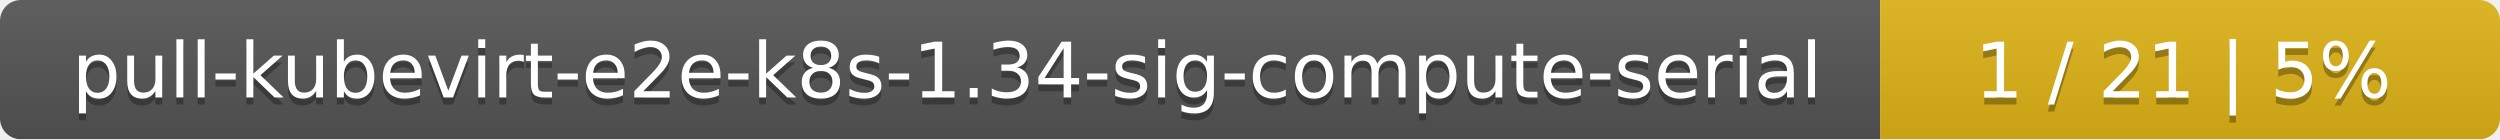
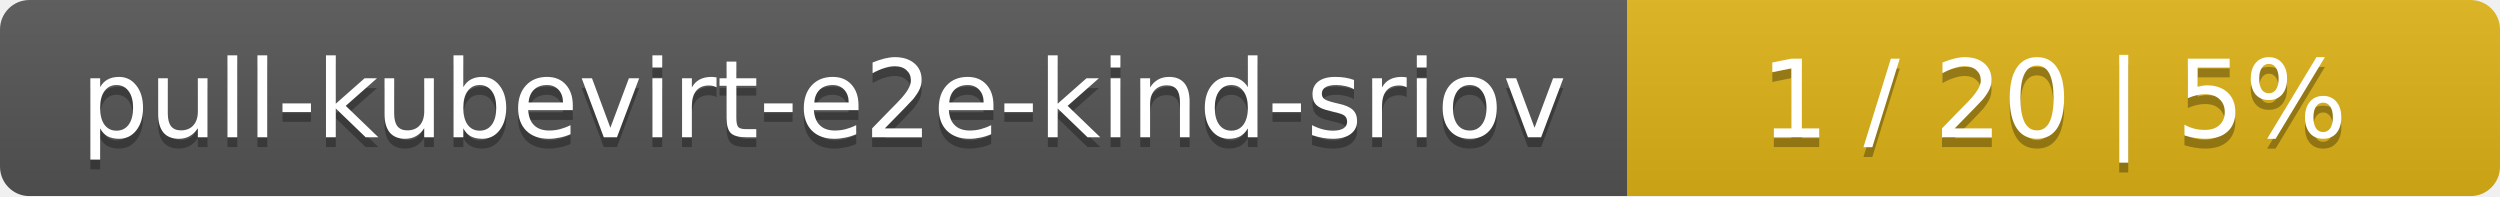
- <svg xmlns="http://www.w3.org/2000/svg" width="359" height="20">
+ <svg xmlns="http://www.w3.org/2000/svg" width="255" height="20">
  <linearGradient id="smooth" x2="0" y2="100%">
    <stop offset="0" stop-color="#bbb" stop-opacity=".1" />
    <stop offset="1" stop-opacity=".1" />
  </linearGradient>
  <mask id="round">
-     <rect width="359" height="20" rx="3" fill="#fff" />
+     <rect width="255" height="20" rx="3" fill="#fff" />
  </mask>
  <g mask="url(#round)">
-     <rect width="270" height="20" fill="#555" />
-     <rect x="270" width="89" height="20" fill="#dfb317" />
-     <rect width="359" height="20" fill="url(#smooth)" />
+     <rect width="166" height="20" fill="#555" />
+     <rect x="166" width="89" height="20" fill="#dfb317" />
+     <rect width="255" height="20" fill="url(#smooth)" />
  </g>
  <g fill="#fff" text-anchor="middle" font-family="DejaVu Sans,Verdana,Geneva,sans-serif" font-size="11">
-     <text x="136" y="15" fill="#010101" fill-opacity=".3">pull-kubevirt-e2e-k8s-1.34-sig-compute-serial</text>
-     <text x="136" y="14">pull-kubevirt-e2e-k8s-1.34-sig-compute-serial</text>
-     <text x="313.5" y="15" fill="#010101" fill-opacity=".3">1 / 21    |    5%</text>
-     <text x="313.5" y="14">1 / 21    |    5%</text>
+     <text x="84" y="15" fill="#010101" fill-opacity=".3">pull-kubevirt-e2e-kind-sriov</text>
+     <text x="84" y="14">pull-kubevirt-e2e-kind-sriov</text>
+     <text x="209.5" y="15" fill="#010101" fill-opacity=".3">1 / 20    |    5%</text>
+     <text x="209.5" y="14">1 / 20    |    5%</text>
  </g>
</svg>
